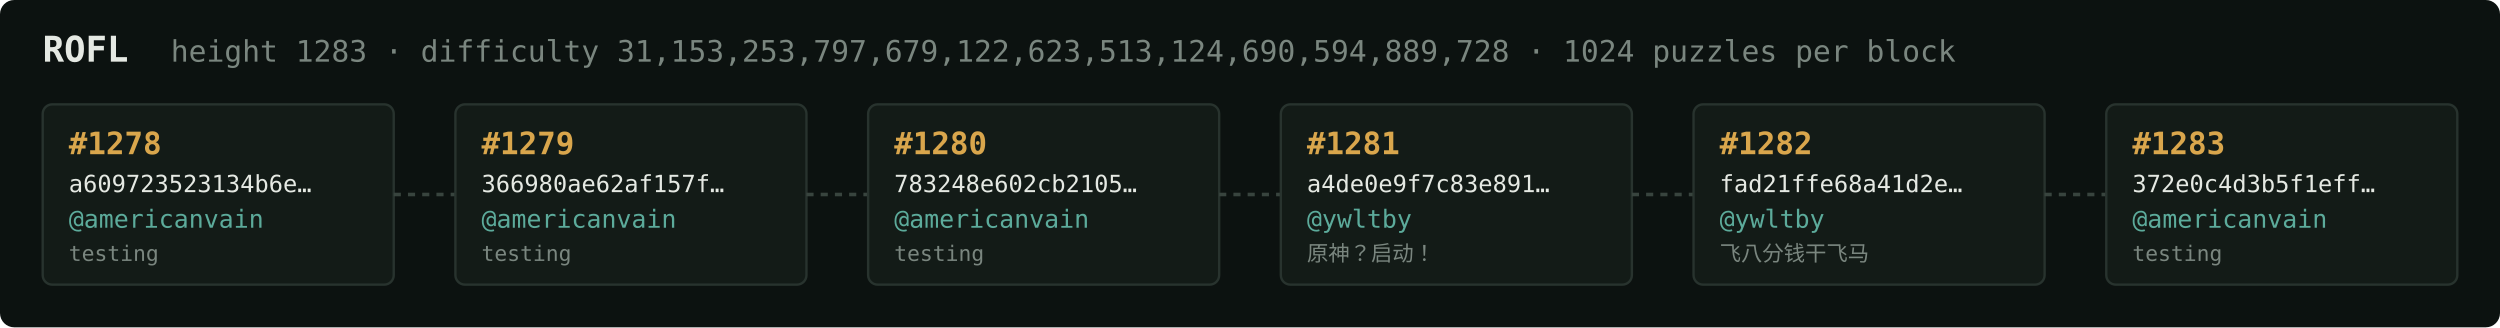
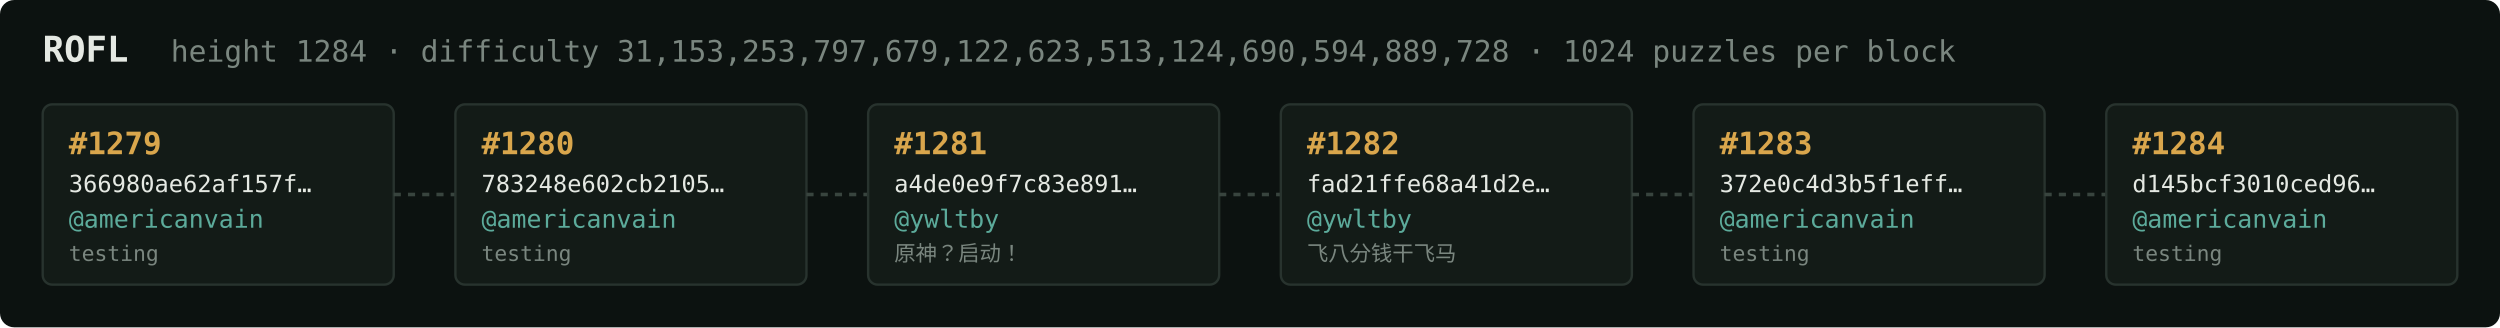
<svg xmlns="http://www.w3.org/2000/svg" width="1054" height="138" viewBox="0 0 1054 138" font-family="ui-monospace,SFMono-Regular,Menlo,monospace">
  <rect fill="#0c1210" width="1054" height="138" rx="6" />
  <text x="18" y="26" fill="#e5e9e3" font-size="15" font-weight="700">ROFL</text>
-   <text x="72" y="26" fill="#7a867f" font-size="12.5">height 1283 · difficulty 31,153,253,797,679,122,623,513,124,690,594,889,728 · 1024 puzzles per block</text>
+   <text x="72" y="26" fill="#7a867f" font-size="12.5">height 1284 · difficulty 31,153,253,797,679,122,623,513,124,690,594,889,728 · 1024 puzzles per block</text>
  <rect x="18" y="44" width="148" height="76" rx="4" fill="#131b17" stroke="#28332e" stroke-width="1" />
-   <text x="29" y="65" fill="#d9a64c" font-size="13" font-weight="700">#1278</text>
-   <text x="29" y="81" fill="#e5e9e3" font-size="10">a609723523134b6e…</text>
+   <text x="29" y="65" fill="#d9a64c" font-size="13" font-weight="700">#1279</text>
+   <text x="29" y="81" fill="#e5e9e3" font-size="10">366980ae62af157f…</text>
  <text x="29" y="96" fill="#5cab9b" font-size="10.5">@americanvain</text>
  <text x="29" y="110" fill="#7a867f" font-size="9">testing</text>
  <line x1="166" y1="82.0" x2="192" y2="82.0" stroke="#38443e" stroke-width="1.5" stroke-dasharray="3 3" />
  <rect x="192" y="44" width="148" height="76" rx="4" fill="#131b17" stroke="#28332e" stroke-width="1" />
-   <text x="203" y="65" fill="#d9a64c" font-size="13" font-weight="700">#1279</text>
-   <text x="203" y="81" fill="#e5e9e3" font-size="10">366980ae62af157f…</text>
+   <text x="203" y="65" fill="#d9a64c" font-size="13" font-weight="700">#1280</text>
+   <text x="203" y="81" fill="#e5e9e3" font-size="10">783248e602cb2105…</text>
  <text x="203" y="96" fill="#5cab9b" font-size="10.5">@americanvain</text>
  <text x="203" y="110" fill="#7a867f" font-size="9">testing</text>
  <line x1="340" y1="82.0" x2="366" y2="82.0" stroke="#38443e" stroke-width="1.5" stroke-dasharray="3 3" />
  <rect x="366" y="44" width="148" height="76" rx="4" fill="#131b17" stroke="#28332e" stroke-width="1" />
-   <text x="377" y="65" fill="#d9a64c" font-size="13" font-weight="700">#1280</text>
-   <text x="377" y="81" fill="#e5e9e3" font-size="10">783248e602cb2105…</text>
-   <text x="377" y="96" fill="#5cab9b" font-size="10.5">@americanvain</text>
-   <text x="377" y="110" fill="#7a867f" font-size="9">testing</text>
+   <text x="377" y="65" fill="#d9a64c" font-size="13" font-weight="700">#1281</text>
+   <text x="377" y="81" fill="#e5e9e3" font-size="10">a4de0e9f7c83e891…</text>
+   <text x="377" y="96" fill="#5cab9b" font-size="10.5">@ywltby</text>
+   <text x="377" y="110" fill="#7a867f" font-size="9">原神？启动！</text>
  <line x1="514" y1="82.0" x2="540" y2="82.0" stroke="#38443e" stroke-width="1.5" stroke-dasharray="3 3" />
  <rect x="540" y="44" width="148" height="76" rx="4" fill="#131b17" stroke="#28332e" stroke-width="1" />
-   <text x="551" y="65" fill="#d9a64c" font-size="13" font-weight="700">#1281</text>
-   <text x="551" y="81" fill="#e5e9e3" font-size="10">a4de0e9f7c83e891…</text>
+   <text x="551" y="65" fill="#d9a64c" font-size="13" font-weight="700">#1282</text>
+   <text x="551" y="81" fill="#e5e9e3" font-size="10">fad21ffe68a41d2e…</text>
  <text x="551" y="96" fill="#5cab9b" font-size="10.5">@ywltby</text>
-   <text x="551" y="110" fill="#7a867f" font-size="9">原神？启动！</text>
+   <text x="551" y="110" fill="#7a867f" font-size="9">飞八分钱干飞马</text>
  <line x1="688" y1="82.0" x2="714" y2="82.0" stroke="#38443e" stroke-width="1.5" stroke-dasharray="3 3" />
  <rect x="714" y="44" width="148" height="76" rx="4" fill="#131b17" stroke="#28332e" stroke-width="1" />
-   <text x="725" y="65" fill="#d9a64c" font-size="13" font-weight="700">#1282</text>
-   <text x="725" y="81" fill="#e5e9e3" font-size="10">fad21ffe68a41d2e…</text>
-   <text x="725" y="96" fill="#5cab9b" font-size="10.5">@ywltby</text>
-   <text x="725" y="110" fill="#7a867f" font-size="9">飞八分钱干飞马</text>
+   <text x="725" y="65" fill="#d9a64c" font-size="13" font-weight="700">#1283</text>
+   <text x="725" y="81" fill="#e5e9e3" font-size="10">372e0c4d3b5f1eff…</text>
+   <text x="725" y="96" fill="#5cab9b" font-size="10.5">@americanvain</text>
+   <text x="725" y="110" fill="#7a867f" font-size="9">testing</text>
  <line x1="862" y1="82.0" x2="888" y2="82.0" stroke="#38443e" stroke-width="1.5" stroke-dasharray="3 3" />
  <rect x="888" y="44" width="148" height="76" rx="4" fill="#131b17" stroke="#28332e" stroke-width="1" />
-   <text x="899" y="65" fill="#d9a64c" font-size="13" font-weight="700">#1283</text>
-   <text x="899" y="81" fill="#e5e9e3" font-size="10">372e0c4d3b5f1eff…</text>
+   <text x="899" y="65" fill="#d9a64c" font-size="13" font-weight="700">#1284</text>
+   <text x="899" y="81" fill="#e5e9e3" font-size="10">d145bcf3010ced96…</text>
  <text x="899" y="96" fill="#5cab9b" font-size="10.5">@americanvain</text>
  <text x="899" y="110" fill="#7a867f" font-size="9">testing</text>
</svg>
